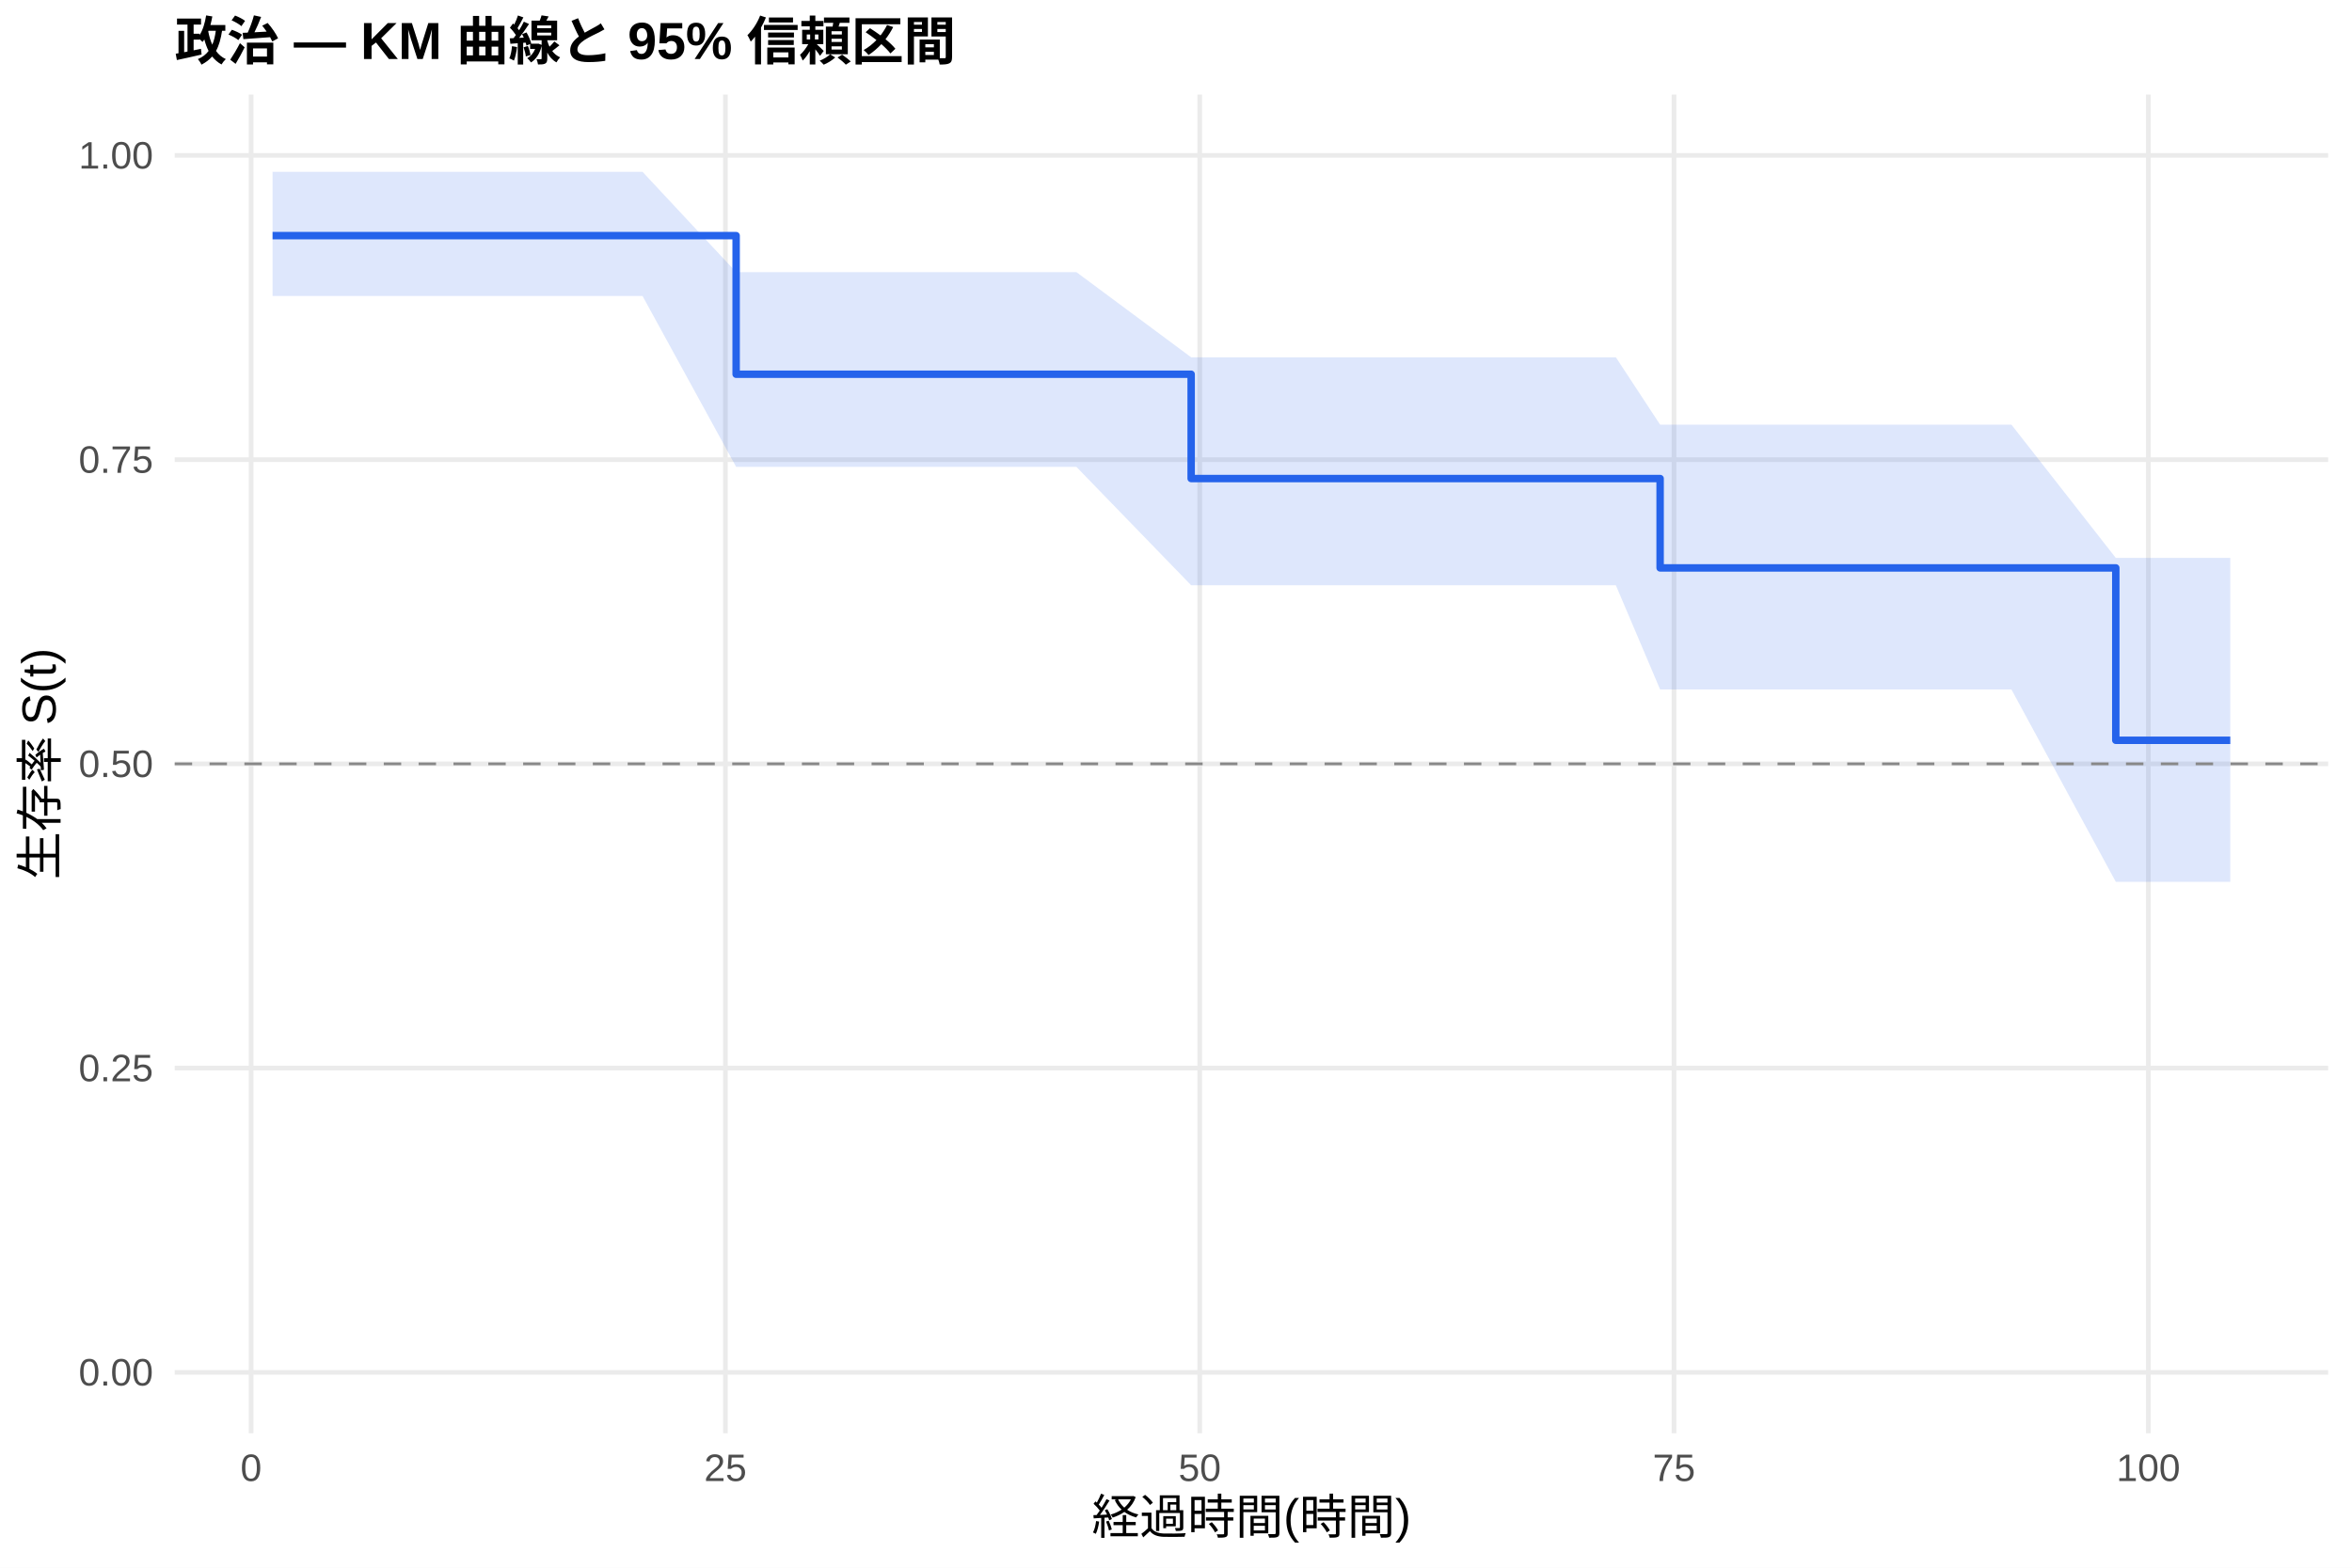
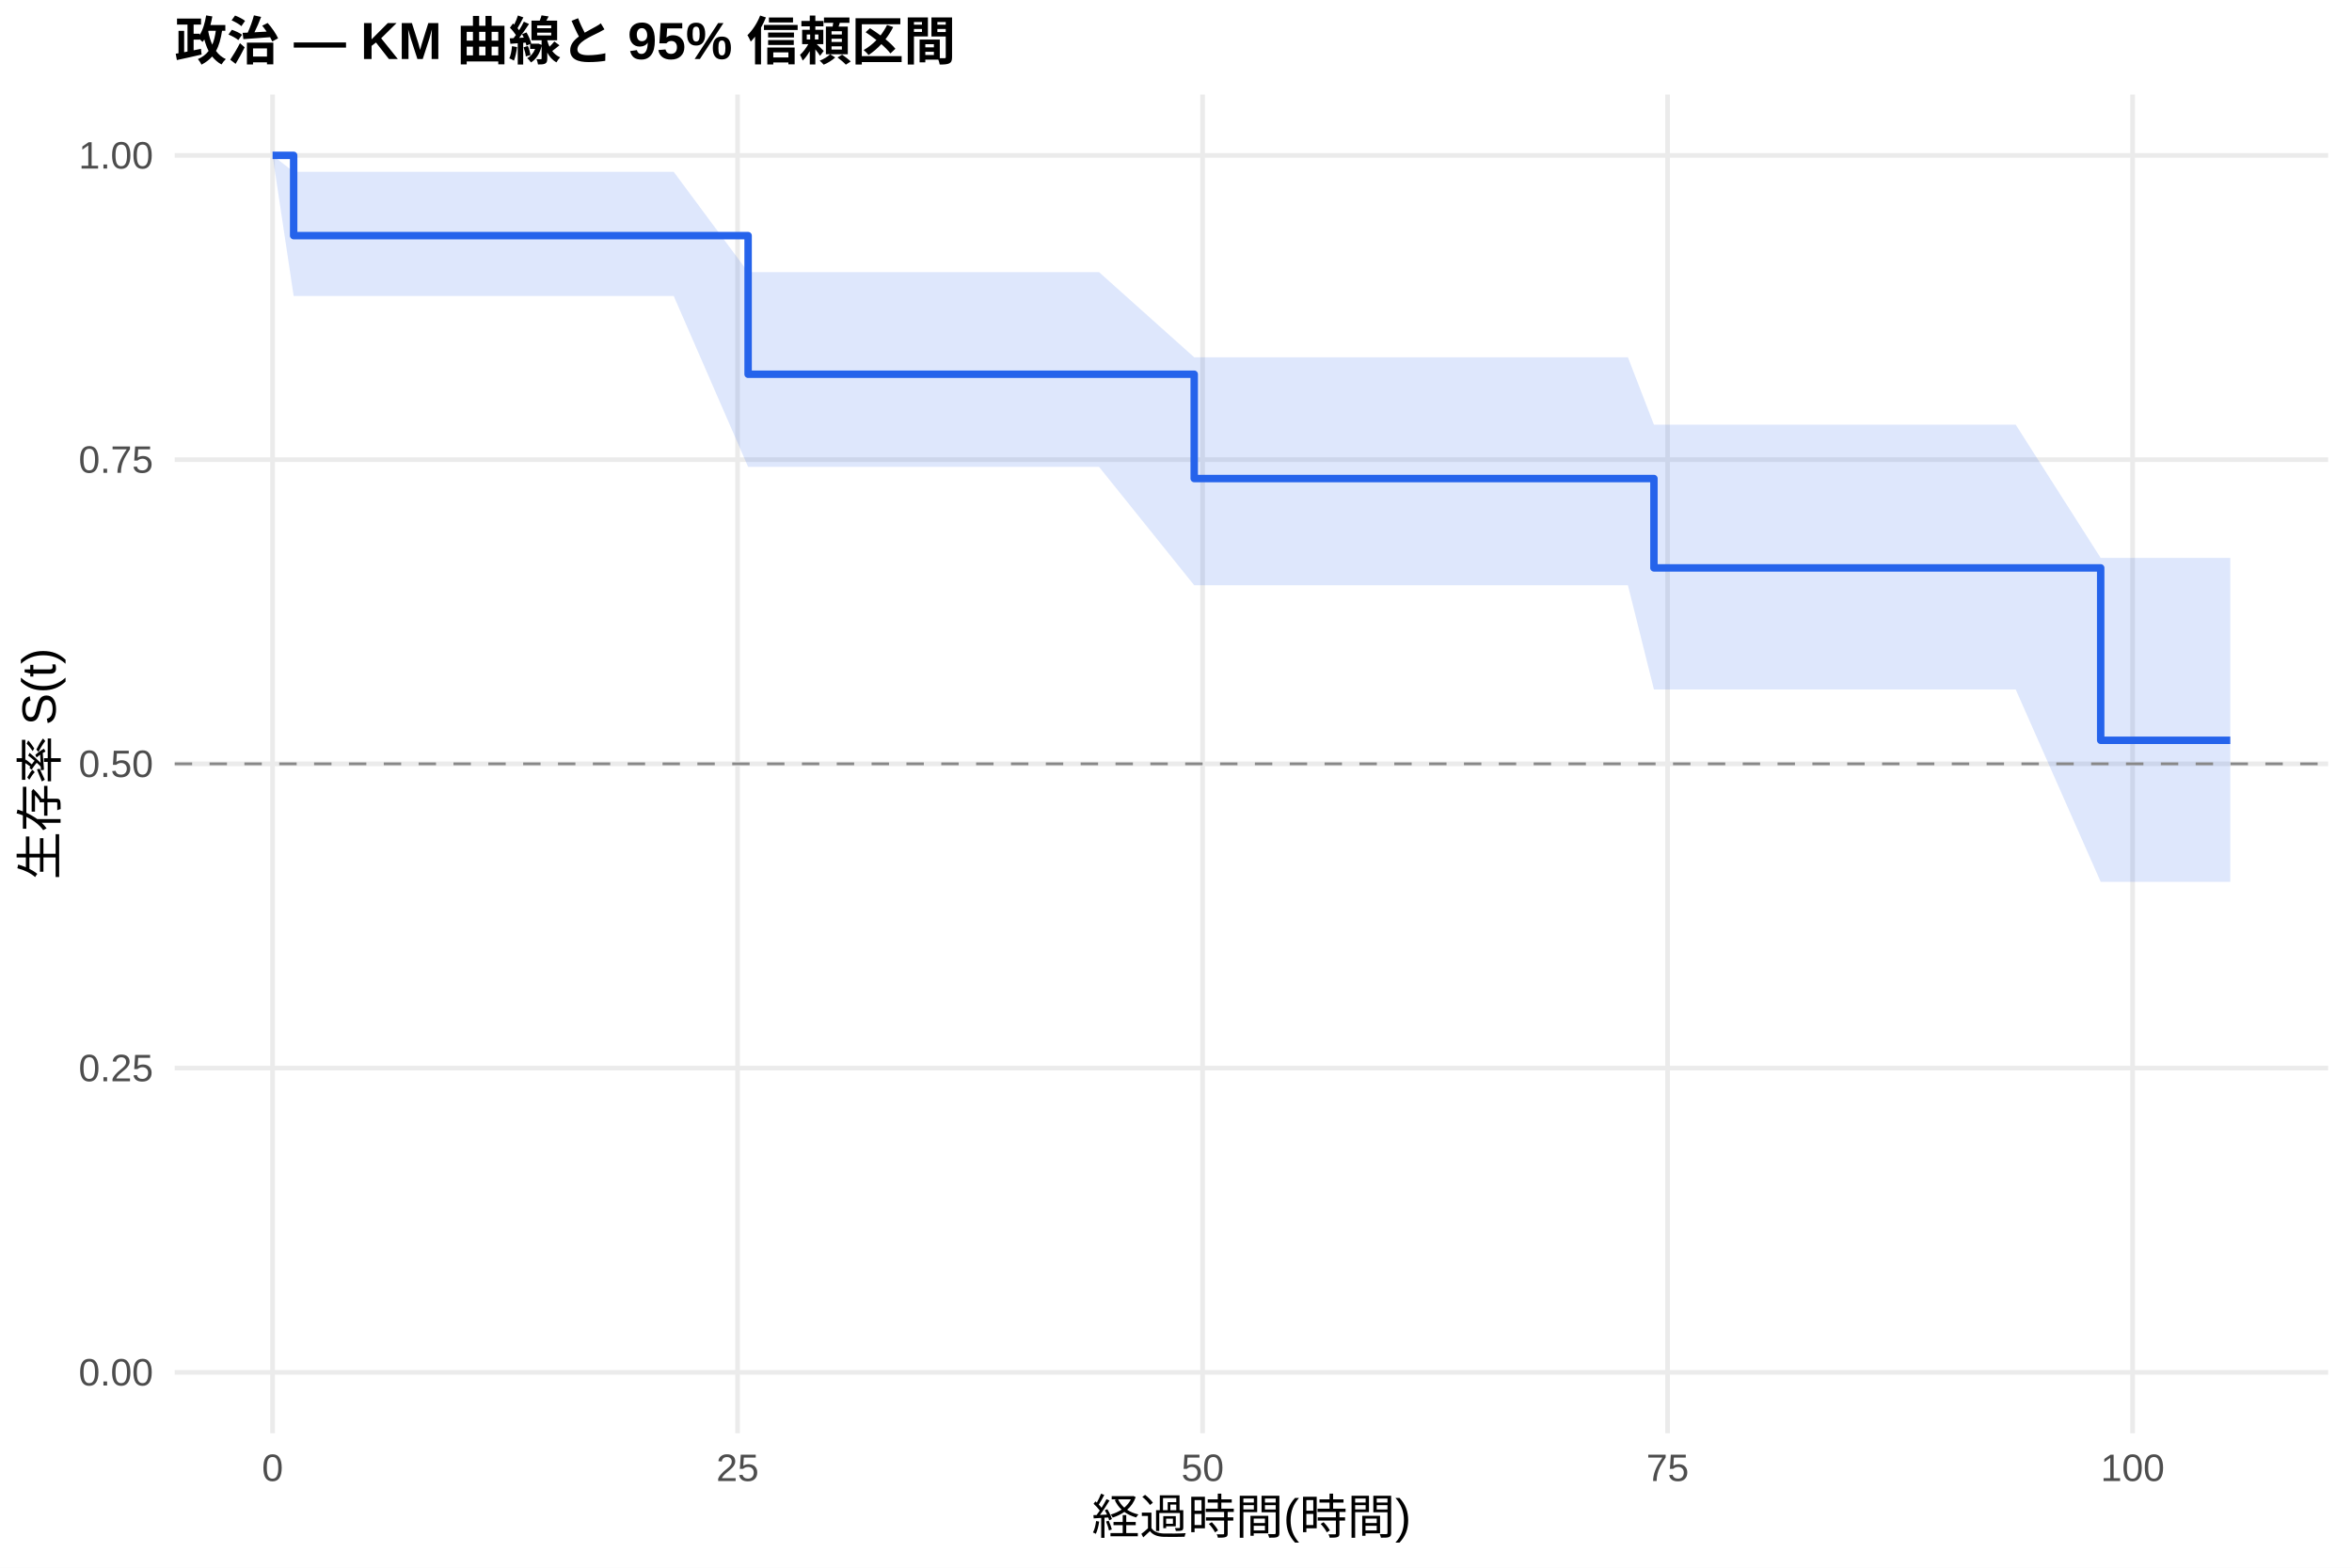
<svg xmlns="http://www.w3.org/2000/svg" width="540.00pt" height="360.00pt" viewBox="0 0 540.00 360.00">
  <g class="svglite">
    <defs>
      <style type="text/css">
    .svglite line, .svglite polyline, .svglite polygon, .svglite path, .svglite rect, .svglite circle {
      fill: none;
      stroke: #000000;
      stroke-linecap: round;
      stroke-linejoin: round;
      stroke-miterlimit: 10.00;
    }
    .svglite text {
      white-space: pre;
    }
    .svglite g.glyphgroup path {
      fill: inherit;
      stroke: none;
    }
  </style>
    </defs>
    <rect width="100%" height="100%" style="stroke: none; fill: #FFFFFF;" />
    <defs>
      <clipPath id="cpMC4wMHw1NDAuMDB8MC4wMHwzNjAuMDA=">
        <rect x="0.00" y="0.00" width="540.00" height="360.00" />
      </clipPath>
    </defs>
    <g clip-path="url(#cpMC4wMHw1NDAuMDB8MC4wMHwzNjAuMDA=)">
      <rect x="0" y="0.00" width="540.00" height="360.00" style="stroke-width: 1.07; stroke: none; fill: #FFFFFF;" />
    </g>
    <defs>
      <clipPath id="cpNDAuMTF8NTM0LjUyfDIxLjcxfDMyOS4xMg==">
        <rect x="40.11" y="21.71" width="494.41" height="307.41" />
      </clipPath>
    </defs>
    <g clip-path="url(#cpNDAuMTF8NTM0LjUyfDIxLjcxfDMyOS4xMg==)">
      <polyline points="40.11,315.14 534.52,315.14 " style="stroke-width: 1.07; stroke: #EBEBEB; stroke-linecap: butt;" />
      <polyline points="40.11,245.28 534.52,245.28 " style="stroke-width: 1.07; stroke: #EBEBEB; stroke-linecap: butt;" />
      <polyline points="40.11,175.41 534.52,175.41 " style="stroke-width: 1.07; stroke: #EBEBEB; stroke-linecap: butt;" />
      <polyline points="40.11,105.55 534.52,105.55 " style="stroke-width: 1.07; stroke: #EBEBEB; stroke-linecap: butt;" />
      <polyline points="40.11,35.68 534.52,35.68 " style="stroke-width: 1.07; stroke: #EBEBEB; stroke-linecap: butt;" />
-       <polyline points="57.65,329.12 57.65,21.71 " style="stroke-width: 1.07; stroke: #EBEBEB; stroke-linecap: butt;" />
-       <polyline points="166.55,329.12 166.55,21.71 " style="stroke-width: 1.07; stroke: #EBEBEB; stroke-linecap: butt;" />
-       <polyline points="275.45,329.12 275.45,21.71 " style="stroke-width: 1.07; stroke: #EBEBEB; stroke-linecap: butt;" />
-       <polyline points="384.34,329.12 384.34,21.71 " style="stroke-width: 1.07; stroke: #EBEBEB; stroke-linecap: butt;" />
-       <polyline points="493.24,329.12 493.24,21.71 " style="stroke-width: 1.07; stroke: #EBEBEB; stroke-linecap: butt;" />
-       <polygon points="62.58,39.46 66.36,39.46 105.85,39.46 147.52,39.46 169.01,62.49 178.45,62.49 214.39,62.49 236.02,62.49 243.65,62.49 247.13,62.49 273.48,82.05 275.37,82.05 304.41,82.05 307.97,82.05 314.50,82.05 318.57,82.05 330.69,82.05 334.40,82.05 340.13,82.05 344.05,82.05 356.83,82.05 370.99,82.05 381.15,97.52 387.25,97.52 400.97,97.52 412.51,97.52 418.97,97.52 423.04,97.52 461.81,97.52 485.77,128.12 501.08,128.12 512.05,128.12 512.05,202.50 501.08,202.50 485.77,202.50 461.81,158.33 423.04,158.33 418.97,158.33 412.51,158.33 400.97,158.33 387.25,158.33 381.15,158.33 370.99,134.40 356.83,134.40 344.05,134.40 340.13,134.40 334.40,134.40 330.69,134.40 318.57,134.40 314.50,134.40 307.97,134.40 304.41,134.40 275.37,134.40 273.48,134.40 247.13,107.21 243.65,107.21 236.02,107.21 214.39,107.21 178.45,107.21 169.01,107.21 147.52,67.97 105.85,67.97 66.36,67.97 62.58,67.97 " style="stroke-width: 0.00; stroke: none; stroke-linecap: butt; fill: #2563EB; fill-opacity: 0.15;" />
-       <polyline points="62.58,39.46 66.36,39.46 105.85,39.46 147.52,39.46 169.01,62.49 178.45,62.49 214.39,62.49 236.02,62.49 243.65,62.49 247.13,62.49 273.48,82.05 275.37,82.05 304.41,82.05 307.97,82.05 314.50,82.05 318.57,82.05 330.69,82.05 334.40,82.05 340.13,82.05 344.05,82.05 356.83,82.05 370.99,82.05 381.15,97.52 387.25,97.52 400.97,97.52 412.51,97.52 418.97,97.52 423.04,97.52 461.81,97.52 485.77,128.12 501.08,128.12 512.05,128.12 " style="stroke-width: 1.07; stroke: none; stroke-linecap: butt;" />
-       <polyline points="512.05,202.50 501.08,202.50 485.77,202.50 461.81,158.33 423.04,158.33 418.97,158.33 412.51,158.33 400.97,158.33 387.25,158.33 381.15,158.33 370.99,134.40 356.83,134.40 344.05,134.40 340.13,134.40 334.40,134.40 330.69,134.40 318.57,134.40 314.50,134.40 307.97,134.40 304.41,134.40 275.37,134.40 273.48,134.40 247.13,107.21 243.65,107.21 236.02,107.21 214.39,107.21 178.45,107.21 169.01,107.21 147.52,67.97 105.85,67.97 66.36,67.97 62.58,67.97 " style="stroke-width: 1.07; stroke: none; stroke-linecap: butt;" />
-       <polyline points="62.58,54.11 66.36,54.11 66.36,54.11 105.85,54.11 105.85,54.11 147.52,54.11 147.52,54.11 169.01,54.11 169.01,85.94 178.45,85.94 178.45,85.94 214.39,85.94 214.39,85.94 236.02,85.94 236.02,85.94 243.65,85.94 243.65,85.94 247.13,85.94 247.13,85.94 273.48,85.94 273.48,109.89 275.37,109.89 275.37,109.89 304.41,109.89 304.41,109.89 307.97,109.89 307.97,109.89 314.50,109.89 314.50,109.89 318.57,109.89 318.57,109.89 330.69,109.89 330.69,109.89 334.40,109.89 334.40,109.89 340.13,109.89 340.13,109.89 344.05,109.89 344.05,109.89 356.83,109.89 356.83,109.89 370.99,109.89 370.99,109.89 381.15,109.89 381.15,130.41 387.25,130.41 387.25,130.41 400.97,130.41 400.97,130.41 412.51,130.41 412.51,130.41 418.97,130.41 418.97,130.41 423.04,130.41 423.04,130.41 461.81,130.41 461.81,130.41 485.77,130.41 485.77,170.00 501.08,170.00 501.08,170.00 512.05,170.00 512.05,170.00 " style="stroke-width: 1.71; stroke: #2563EB; stroke-linecap: butt;" />
+       <polyline points="62.58,329.12 62.58,21.71 " style="stroke-width: 1.07; stroke: #EBEBEB; stroke-linecap: butt;" />
+       <polyline points="169.34,329.12 169.34,21.71 " style="stroke-width: 1.07; stroke: #EBEBEB; stroke-linecap: butt;" />
+       <polyline points="276.11,329.12 276.11,21.71 " style="stroke-width: 1.07; stroke: #EBEBEB; stroke-linecap: butt;" />
+       <polyline points="382.87,329.12 382.87,21.71 " style="stroke-width: 1.07; stroke: #EBEBEB; stroke-linecap: butt;" />
+       <polyline points="489.63,329.12 489.63,21.71 " style="stroke-width: 1.07; stroke: #EBEBEB; stroke-linecap: butt;" />
+       <polygon points="62.58,35.68 67.42,39.46 75.11,39.46 113.83,39.46 154.68,39.46 171.76,62.49 185.00,62.49 220.23,62.49 241.44,62.49 248.92,62.49 252.33,62.49 274.18,82.05 280.02,82.05 308.49,82.05 311.98,82.05 318.38,82.05 322.37,82.05 334.25,82.05 337.88,82.05 343.51,82.05 347.35,82.05 359.88,82.05 373.76,82.05 379.73,97.52 389.70,97.52 403.15,97.52 414.47,97.52 420.80,97.52 424.79,97.52 462.79,97.52 482.30,128.12 501.30,128.12 512.05,128.12 512.05,202.50 501.30,202.50 482.30,202.50 462.79,158.33 424.79,158.33 420.80,158.33 414.47,158.33 403.15,158.33 389.70,158.33 379.73,158.33 373.76,134.40 359.88,134.40 347.35,134.40 343.51,134.40 337.88,134.40 334.25,134.40 322.37,134.40 318.38,134.40 311.98,134.40 308.49,134.40 280.02,134.40 274.18,134.40 252.33,107.21 248.92,107.21 241.44,107.21 220.23,107.21 185.00,107.21 171.76,107.21 154.68,67.97 113.83,67.97 75.11,67.97 67.42,67.97 62.58,35.68 " style="stroke-width: 0.00; stroke: none; stroke-linecap: butt; fill: #2563EB; fill-opacity: 0.15;" />
+       <polyline points="62.58,35.68 67.42,39.46 75.11,39.46 113.83,39.46 154.68,39.46 171.76,62.49 185.00,62.49 220.23,62.49 241.44,62.49 248.92,62.49 252.33,62.49 274.18,82.05 280.02,82.05 308.49,82.05 311.98,82.05 318.38,82.05 322.37,82.05 334.25,82.05 337.88,82.05 343.51,82.05 347.35,82.05 359.88,82.05 373.76,82.05 379.73,97.52 389.70,97.52 403.15,97.52 414.47,97.52 420.80,97.52 424.79,97.52 462.79,97.52 482.30,128.12 501.30,128.12 512.05,128.12 " style="stroke-width: 1.07; stroke: none; stroke-linecap: butt;" />
+       <polyline points="512.05,202.50 501.30,202.50 482.30,202.50 462.79,158.33 424.79,158.33 420.80,158.33 414.47,158.33 403.15,158.33 389.70,158.33 379.73,158.33 373.76,134.40 359.88,134.40 347.35,134.40 343.51,134.40 337.88,134.40 334.25,134.40 322.37,134.40 318.38,134.40 311.98,134.40 308.49,134.40 280.02,134.40 274.18,134.40 252.33,107.21 248.92,107.21 241.44,107.21 220.23,107.21 185.00,107.21 171.76,107.21 154.68,67.97 113.83,67.97 75.11,67.97 67.42,67.97 62.58,35.68 " style="stroke-width: 1.07; stroke: none; stroke-linecap: butt;" />
+       <polyline points="62.58,35.68 67.42,35.68 67.42,54.11 75.11,54.11 75.11,54.11 113.83,54.11 113.83,54.11 154.68,54.11 154.68,54.11 171.76,54.11 171.76,85.94 185.00,85.94 185.00,85.94 220.23,85.94 220.23,85.94 241.44,85.94 241.44,85.94 248.92,85.94 248.92,85.94 252.33,85.94 252.33,85.94 274.18,85.94 274.18,109.89 280.02,109.89 280.02,109.89 308.49,109.89 308.49,109.89 311.98,109.89 311.98,109.89 318.38,109.89 318.38,109.89 322.37,109.89 322.37,109.89 334.25,109.89 334.25,109.89 337.88,109.89 337.88,109.89 343.51,109.89 343.51,109.89 347.35,109.89 347.35,109.89 359.88,109.89 359.88,109.89 373.76,109.89 373.76,109.89 379.73,109.89 379.73,130.41 389.70,130.41 389.70,130.41 403.15,130.41 403.15,130.41 414.47,130.41 414.47,130.41 420.80,130.41 420.80,130.41 424.79,130.41 424.79,130.41 462.79,130.41 462.79,130.41 482.30,130.41 482.30,170.00 501.30,170.00 501.30,170.00 512.05,170.00 512.05,170.00 " style="stroke-width: 1.71; stroke: #2563EB; stroke-linecap: butt;" />
      <line x1="40.11" y1="175.41" x2="534.52" y2="175.41" style="stroke-width: 0.64; stroke: #888888; stroke-dasharray: 4.00,4.00; stroke-linecap: butt;" />
    </g>
    <g clip-path="url(#cpMC4wMHw1NDAuMDB8MC4wMHwzNjAuMDA=)">
      <text x="35.18" y="318.17" text-anchor="end" style="font-size: 8.80px;fill: #4D4D4D; font-family: &quot;Liberation Sans&quot;;" textLength="17.11px" lengthAdjust="spacingAndGlyphs">0.00</text>
      <text x="35.18" y="248.30" text-anchor="end" style="font-size: 8.80px;fill: #4D4D4D; font-family: &quot;Liberation Sans&quot;;" textLength="17.11px" lengthAdjust="spacingAndGlyphs">0.25</text>
      <text x="35.18" y="178.44" text-anchor="end" style="font-size: 8.80px;fill: #4D4D4D; font-family: &quot;Liberation Sans&quot;;" textLength="17.11px" lengthAdjust="spacingAndGlyphs">0.50</text>
      <text x="35.18" y="108.57" text-anchor="end" style="font-size: 8.80px;fill: #4D4D4D; font-family: &quot;Liberation Sans&quot;;" textLength="17.11px" lengthAdjust="spacingAndGlyphs">0.75</text>
      <text x="35.18" y="38.71" text-anchor="end" style="font-size: 8.80px;fill: #4D4D4D; font-family: &quot;Liberation Sans&quot;;" textLength="17.11px" lengthAdjust="spacingAndGlyphs">1.00</text>
-       <text x="57.65" y="340.10" text-anchor="middle" style="font-size: 8.80px;fill: #4D4D4D; font-family: &quot;Liberation Sans&quot;;" textLength="4.89px" lengthAdjust="spacingAndGlyphs">0</text>
-       <text x="166.55" y="340.10" text-anchor="middle" style="font-size: 8.80px;fill: #4D4D4D; font-family: &quot;Liberation Sans&quot;;" textLength="9.78px" lengthAdjust="spacingAndGlyphs">25</text>
-       <text x="275.45" y="340.10" text-anchor="middle" style="font-size: 8.80px;fill: #4D4D4D; font-family: &quot;Liberation Sans&quot;;" textLength="9.78px" lengthAdjust="spacingAndGlyphs">50</text>
-       <text x="384.34" y="340.10" text-anchor="middle" style="font-size: 8.80px;fill: #4D4D4D; font-family: &quot;Liberation Sans&quot;;" textLength="9.78px" lengthAdjust="spacingAndGlyphs">75</text>
-       <text x="493.24" y="340.10" text-anchor="middle" style="font-size: 8.80px;fill: #4D4D4D; font-family: &quot;Liberation Sans&quot;;" textLength="14.67px" lengthAdjust="spacingAndGlyphs">100</text>
+       <text x="62.58" y="340.10" text-anchor="middle" style="font-size: 8.80px;fill: #4D4D4D; font-family: &quot;Liberation Sans&quot;;" textLength="4.89px" lengthAdjust="spacingAndGlyphs">0</text>
+       <text x="169.34" y="340.10" text-anchor="middle" style="font-size: 8.80px;fill: #4D4D4D; font-family: &quot;Liberation Sans&quot;;" textLength="9.78px" lengthAdjust="spacingAndGlyphs">25</text>
+       <text x="276.11" y="340.10" text-anchor="middle" style="font-size: 8.80px;fill: #4D4D4D; font-family: &quot;Liberation Sans&quot;;" textLength="9.78px" lengthAdjust="spacingAndGlyphs">50</text>
+       <text x="382.87" y="340.10" text-anchor="middle" style="font-size: 8.80px;fill: #4D4D4D; font-family: &quot;Liberation Sans&quot;;" textLength="9.78px" lengthAdjust="spacingAndGlyphs">75</text>
+       <text x="489.63" y="340.10" text-anchor="middle" style="font-size: 8.80px;fill: #4D4D4D; font-family: &quot;Liberation Sans&quot;;" textLength="14.67px" lengthAdjust="spacingAndGlyphs">100</text>
      <text x="287.32" y="352.24" text-anchor="middle" style="font-size: 11.00px; font-family: &quot;Liberation Sans&quot;;" textLength="73.31px" lengthAdjust="spacingAndGlyphs">経過時間(時間)</text>
      <text transform="translate(13.05,175.41) rotate(-90)" text-anchor="middle" style="font-size: 11.00px; font-family: &quot;Liberation Sans&quot;;" textLength="53.78px" lengthAdjust="spacingAndGlyphs">生存率 S(t)</text>
      <text x="40.11" y="13.74" style="font-size: 12.00px; font-weight: bold; font-family: &quot;Liberation Sans&quot;;" textLength="179.33px" lengthAdjust="spacingAndGlyphs">政治 — KM 曲線と 95% 信頼区間</text>
    </g>
  </g>
</svg>
